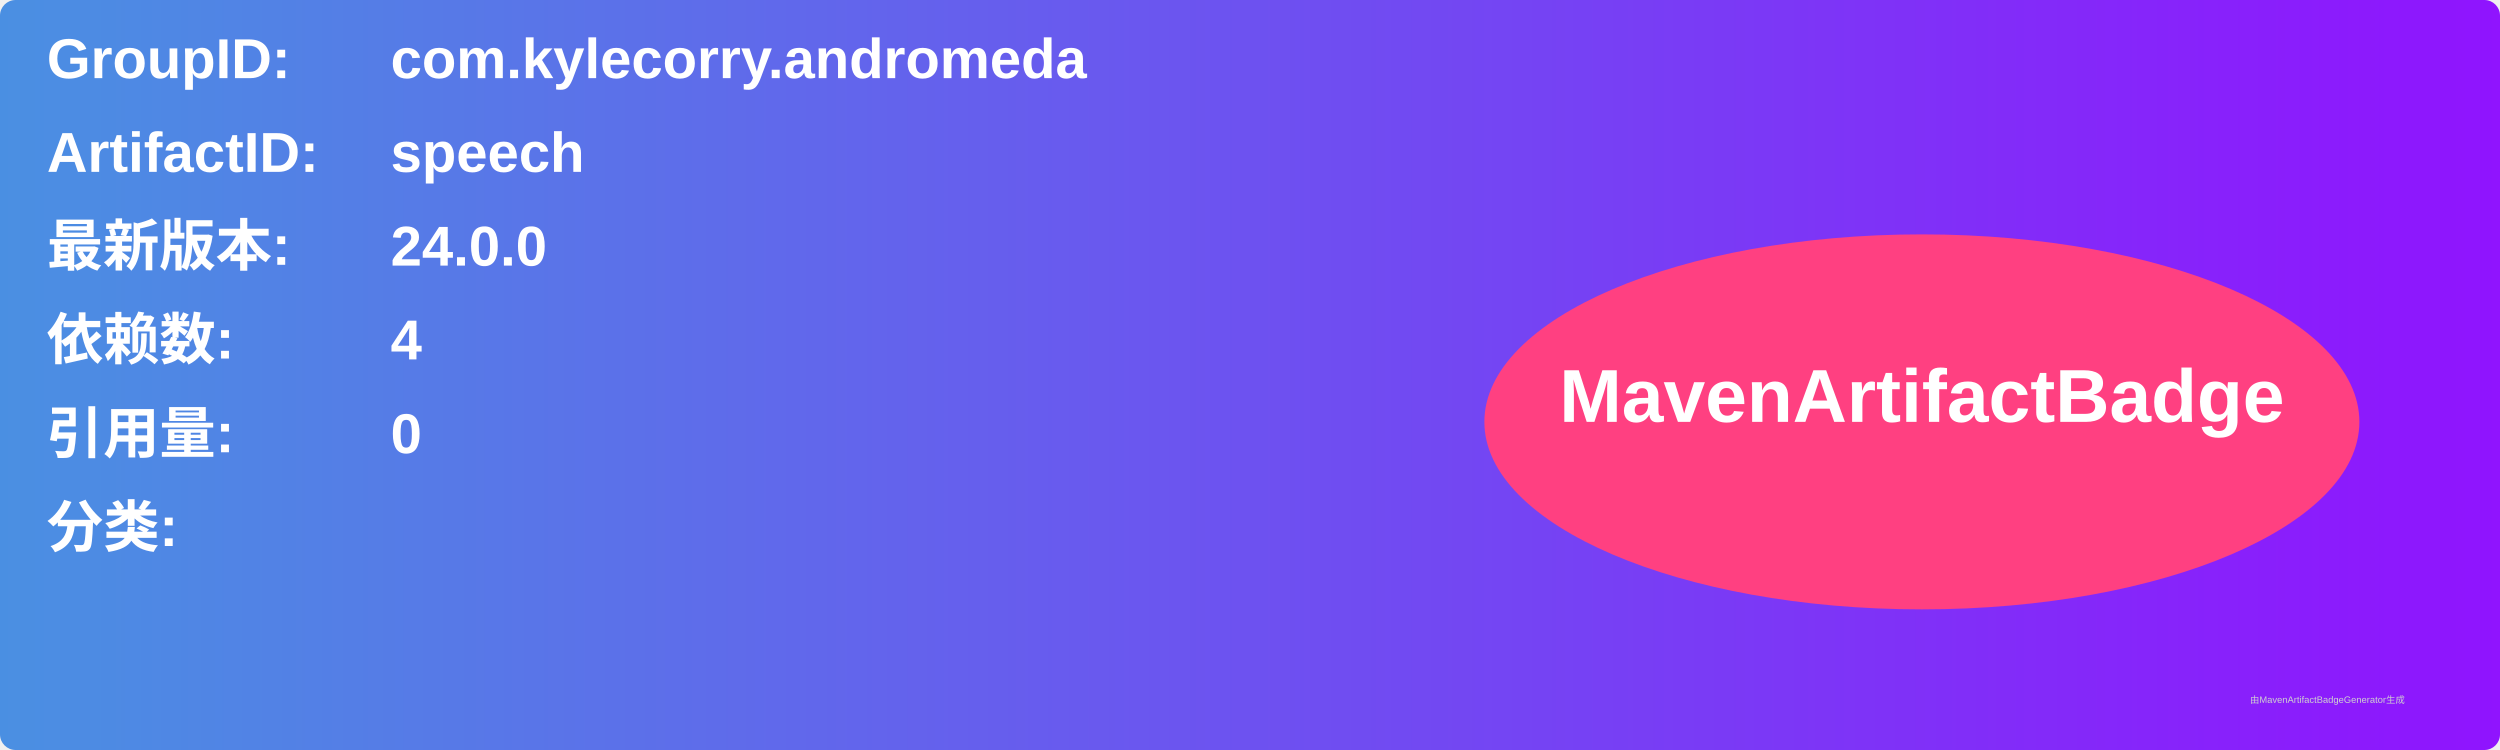
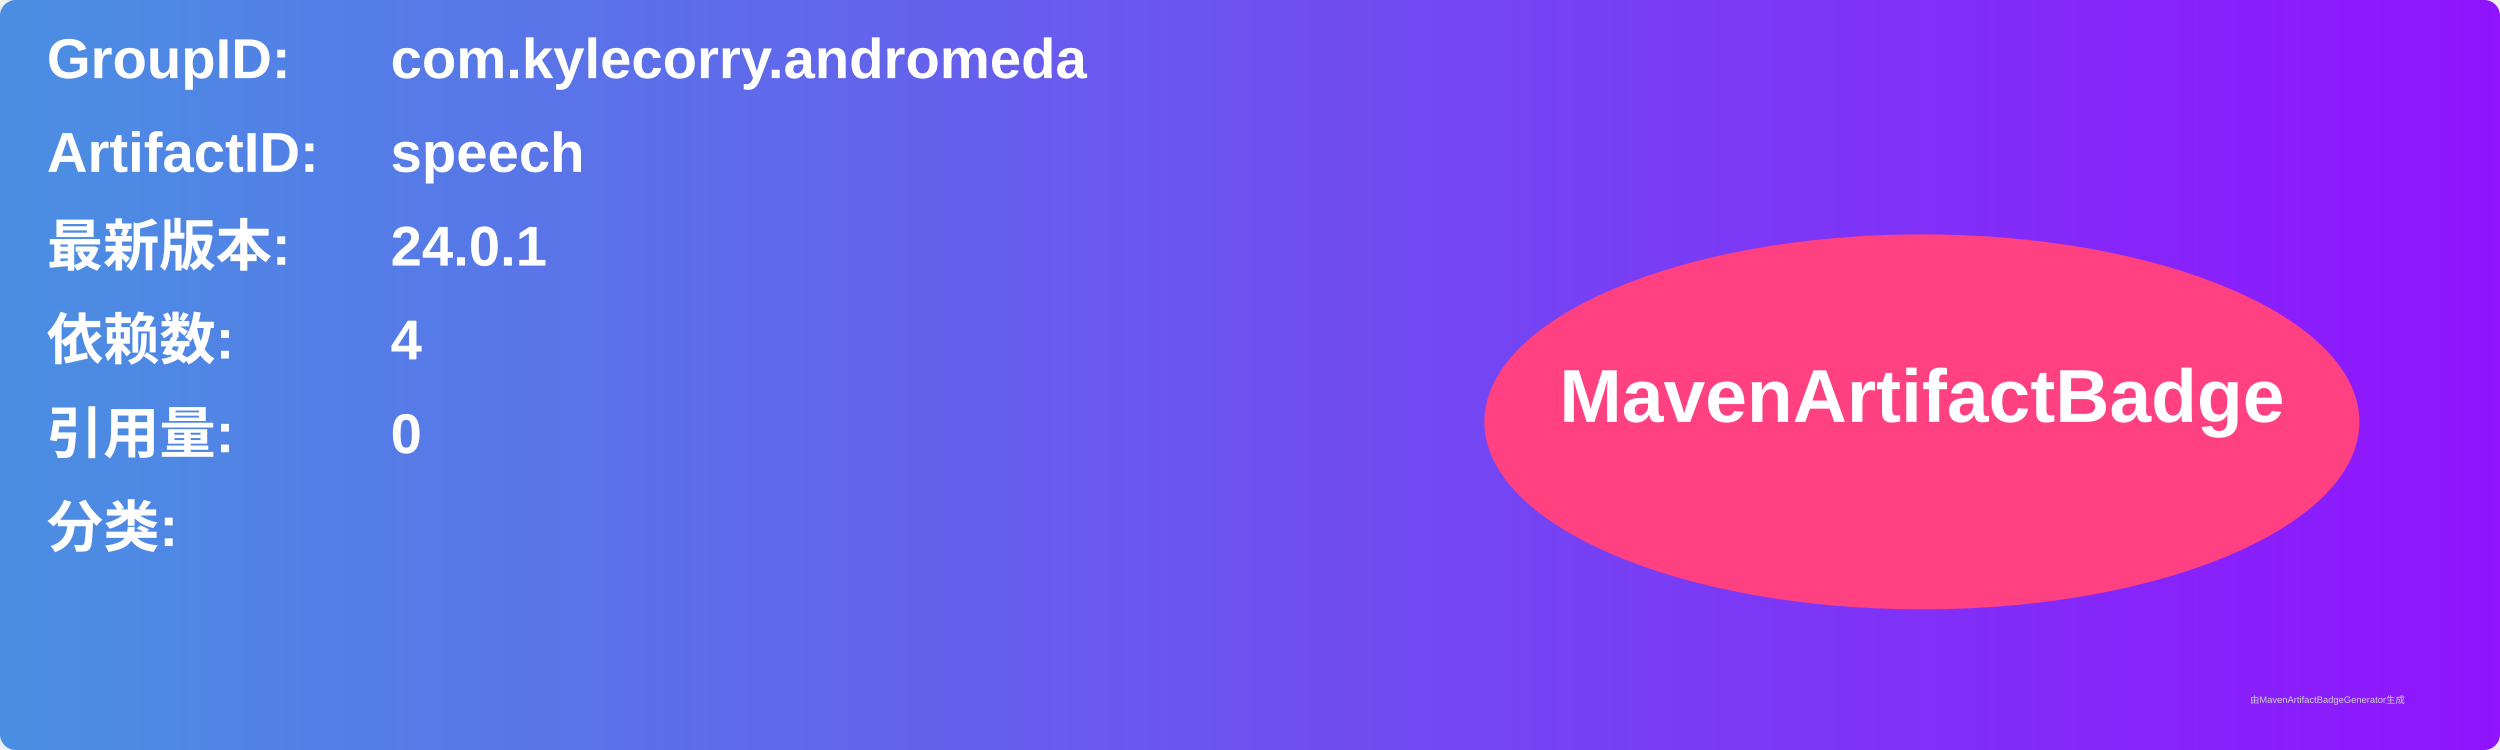
<svg xmlns="http://www.w3.org/2000/svg" width="800" height="240" viewBox="0 0 800 240">
  <linearGradient id="grad" x1="0%" y1="0%" x2="100%" y2="0%">
    <stop offset="0%" stop-color="#4a90e2" />
    <stop offset="100%" stop-color="#9013fe" />
  </linearGradient>
  <rect width="100%" height="100%" rx="5" ry="5" fill="url(#grad)" />
  <g transform="translate(15, 15)">
    <text x="0" y="10" font-family="Arial" font-size="18" fill="white" font-weight="bold" width="260">GroupID:</text>
    <text x="110" y="10" font-family="Arial" font-size="18" fill="white" font-weight="bold" width="460">com.kylecorry.andromeda</text>
    <text x="0" y="40" font-family="Arial" font-size="18" fill="white" font-weight="bold" width="260">ArtifactID:</text>
    <text x="110" y="40" font-family="Arial" font-size="18" fill="white" font-weight="bold" width="460">speech</text>
    <text x="0" y="70" font-family="Arial" font-size="18" fill="white" font-weight="bold">最新版本:</text>
    <text x="110" y="70" font-family="Arial" font-size="18" fill="white" font-weight="bold">
-       <tspan font-weight="bold">24.0.0</tspan>
+       <tspan font-weight="bold">24.0.1</tspan>
    </text>
    <text x="0" y="100" font-family="Arial" font-size="18" fill="white" font-weight="bold">依赖数: </text>
    <text x="110" y="100" font-family="Arial" font-size="18" fill="white">
      <tspan font-weight="bold">4</tspan>
    </text>
    <text x="0" y="130" font-family="Arial" font-size="18" fill="white" font-weight="bold">引用量: </text>
    <text x="110" y="130" font-family="Arial" font-size="18" fill="white">
      <tspan font-weight="bold">0</tspan>
    </text>
    <text x="0" y="160" font-family="Arial" font-size="18" fill="white" font-weight="bold">分类:</text>
    <text x="10" y="190" font-family="Arial" font-size="10" fill="white">
      <tspan font-weight="bold" />
    </text>
    <ellipse cx="600" cy="120" rx="140" ry="60" fill="#ff4081" />
    <text x="600" y="120" text-anchor="middle" font-family="Arial" font-size="24" fill="white" font-weight="bold">MavenArtifactBadge</text>
  </g>
  <text x="720" y="225" font-family="Arial" font-size="3" fill="#d0d0d0">由MavenArtifactBadgeGenerator生成</text>
</svg>
